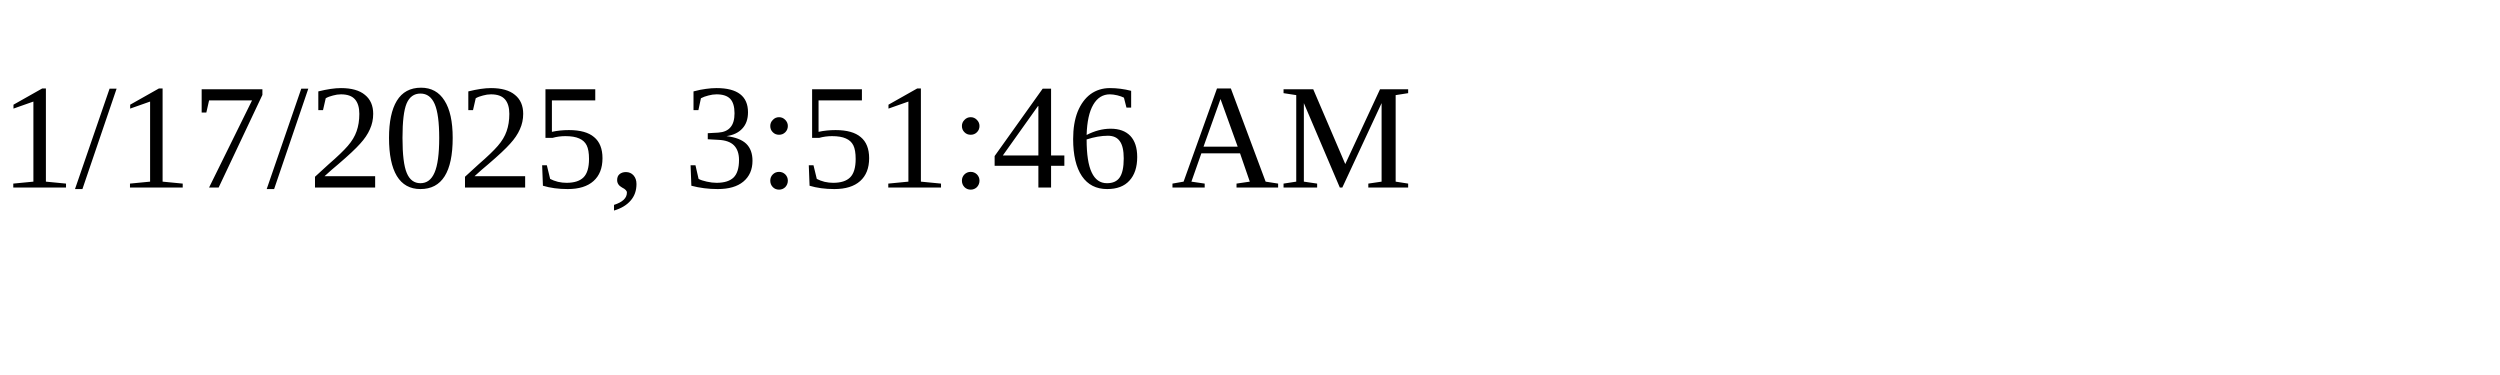
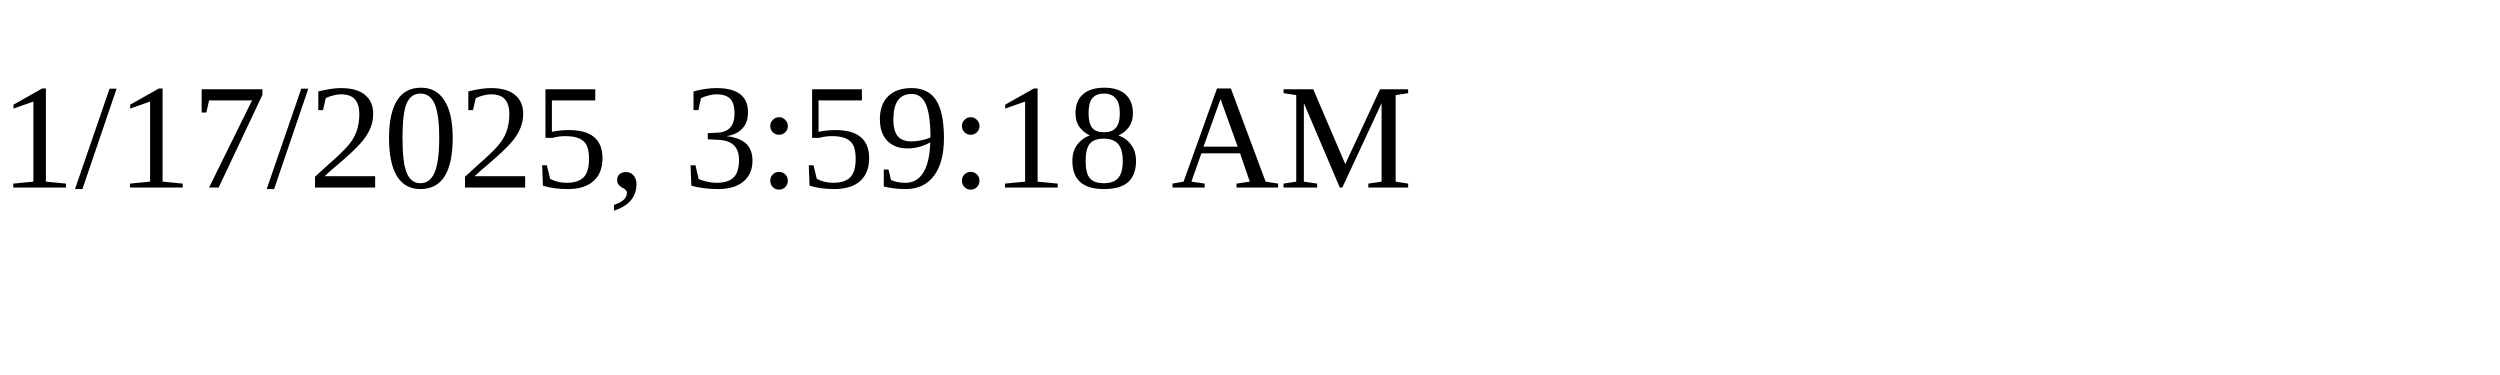
<svg xmlns="http://www.w3.org/2000/svg" height="30" width="200">
-   <text x="0" y="15">1/17/2025, 3:51:46 AM</text>
+   <text x="0" y="15">1/17/2025, 3:59:18 AM</text>
</svg>
